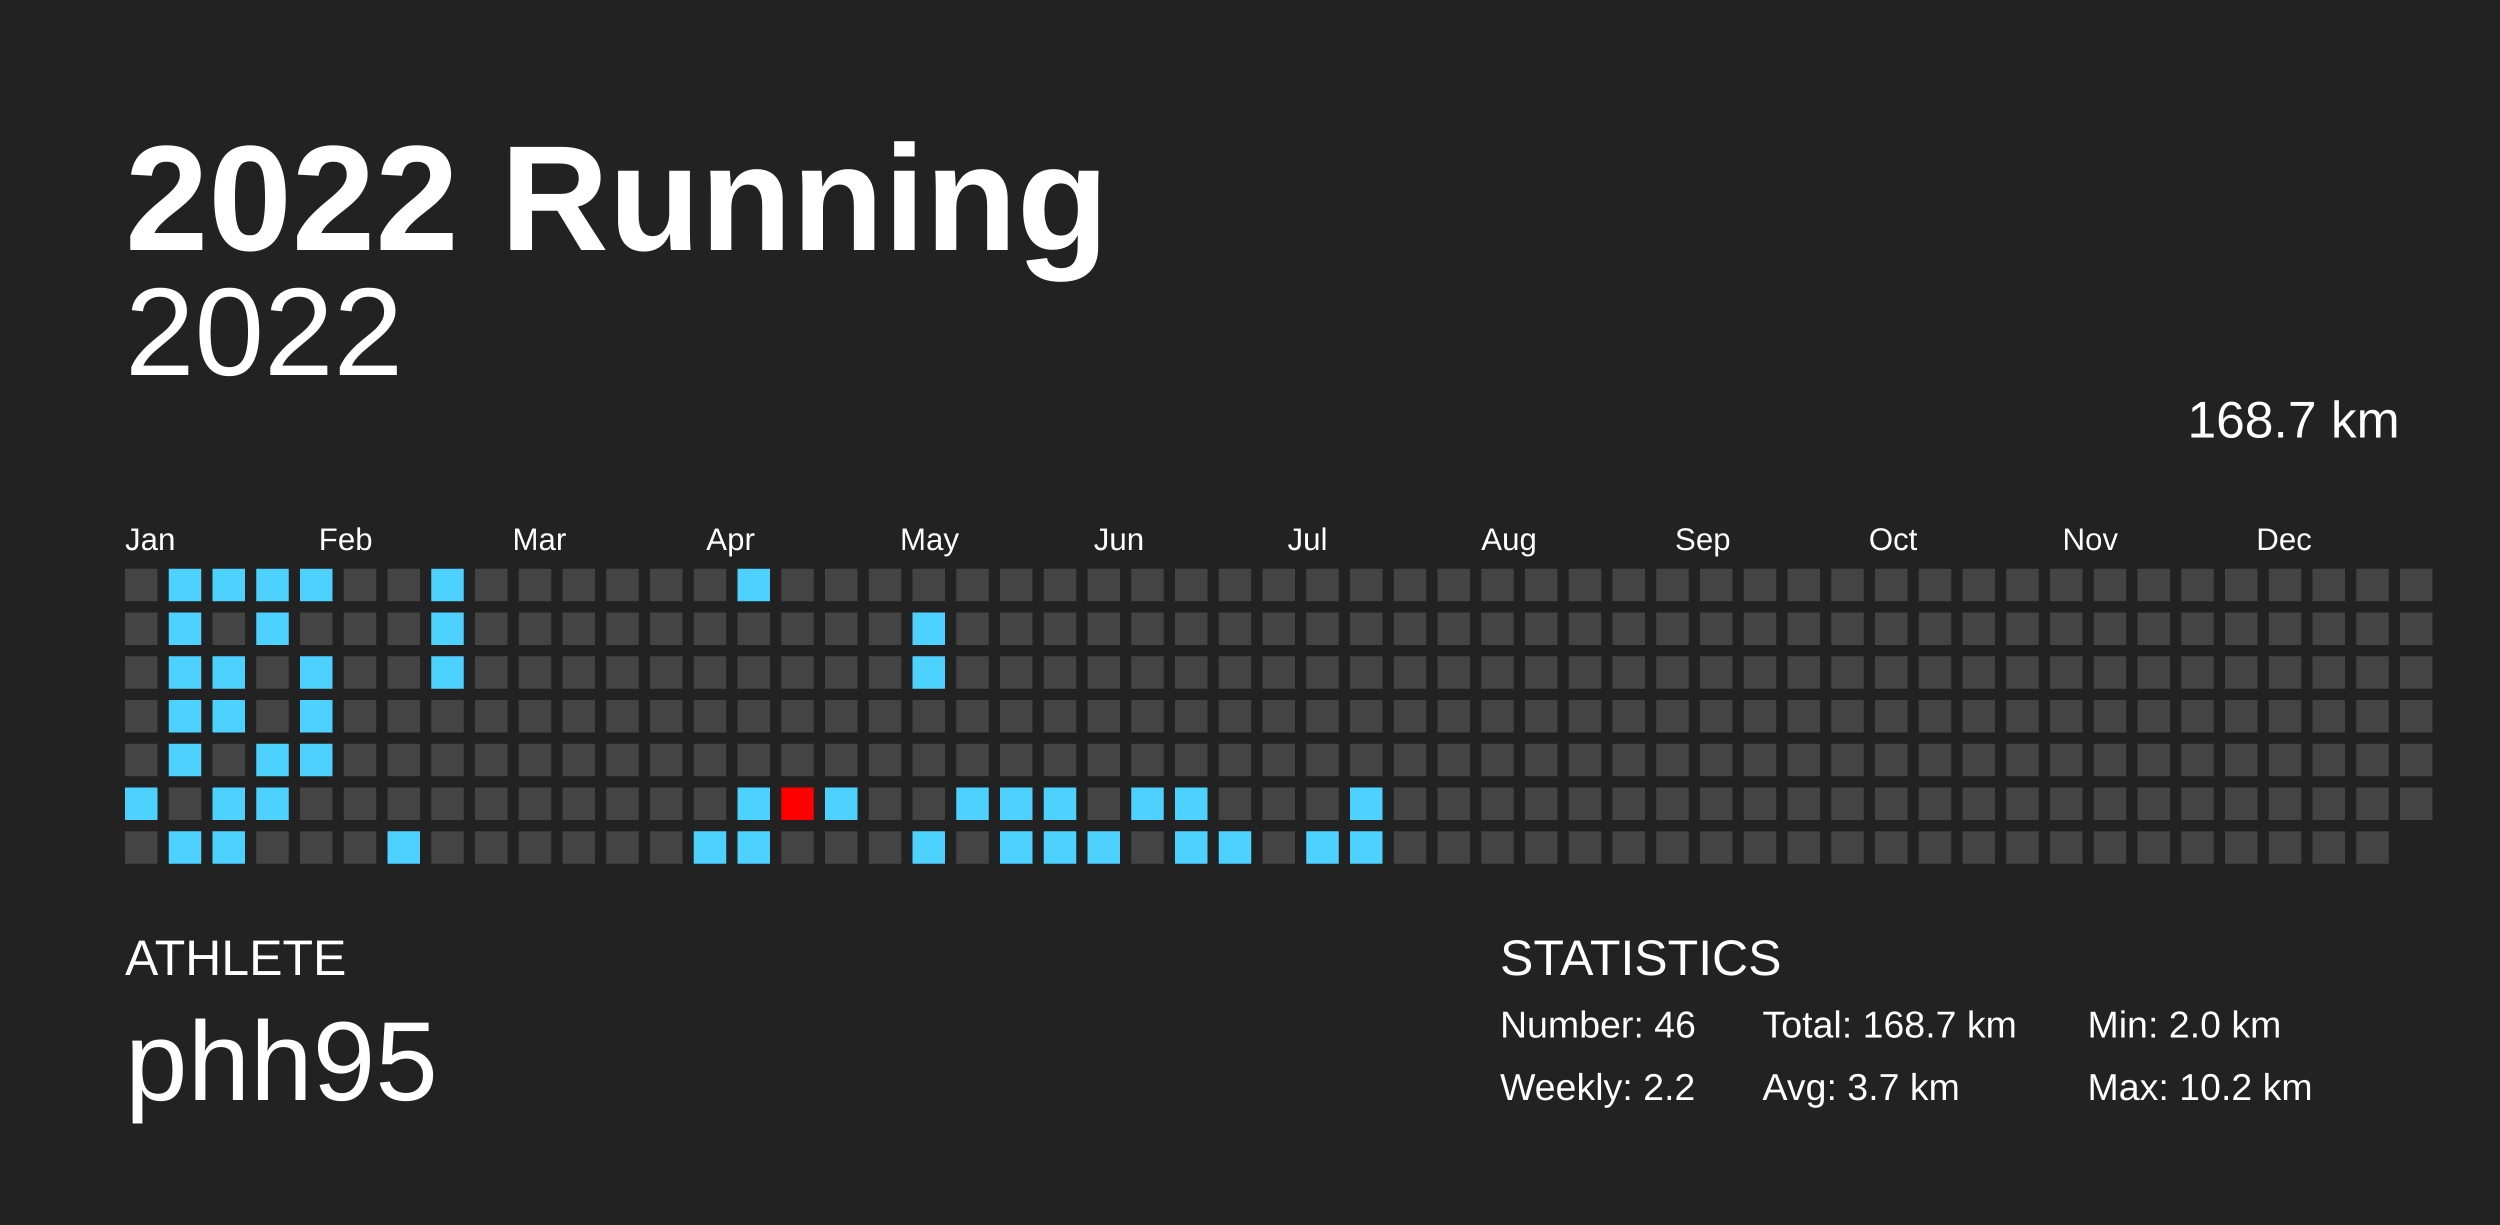
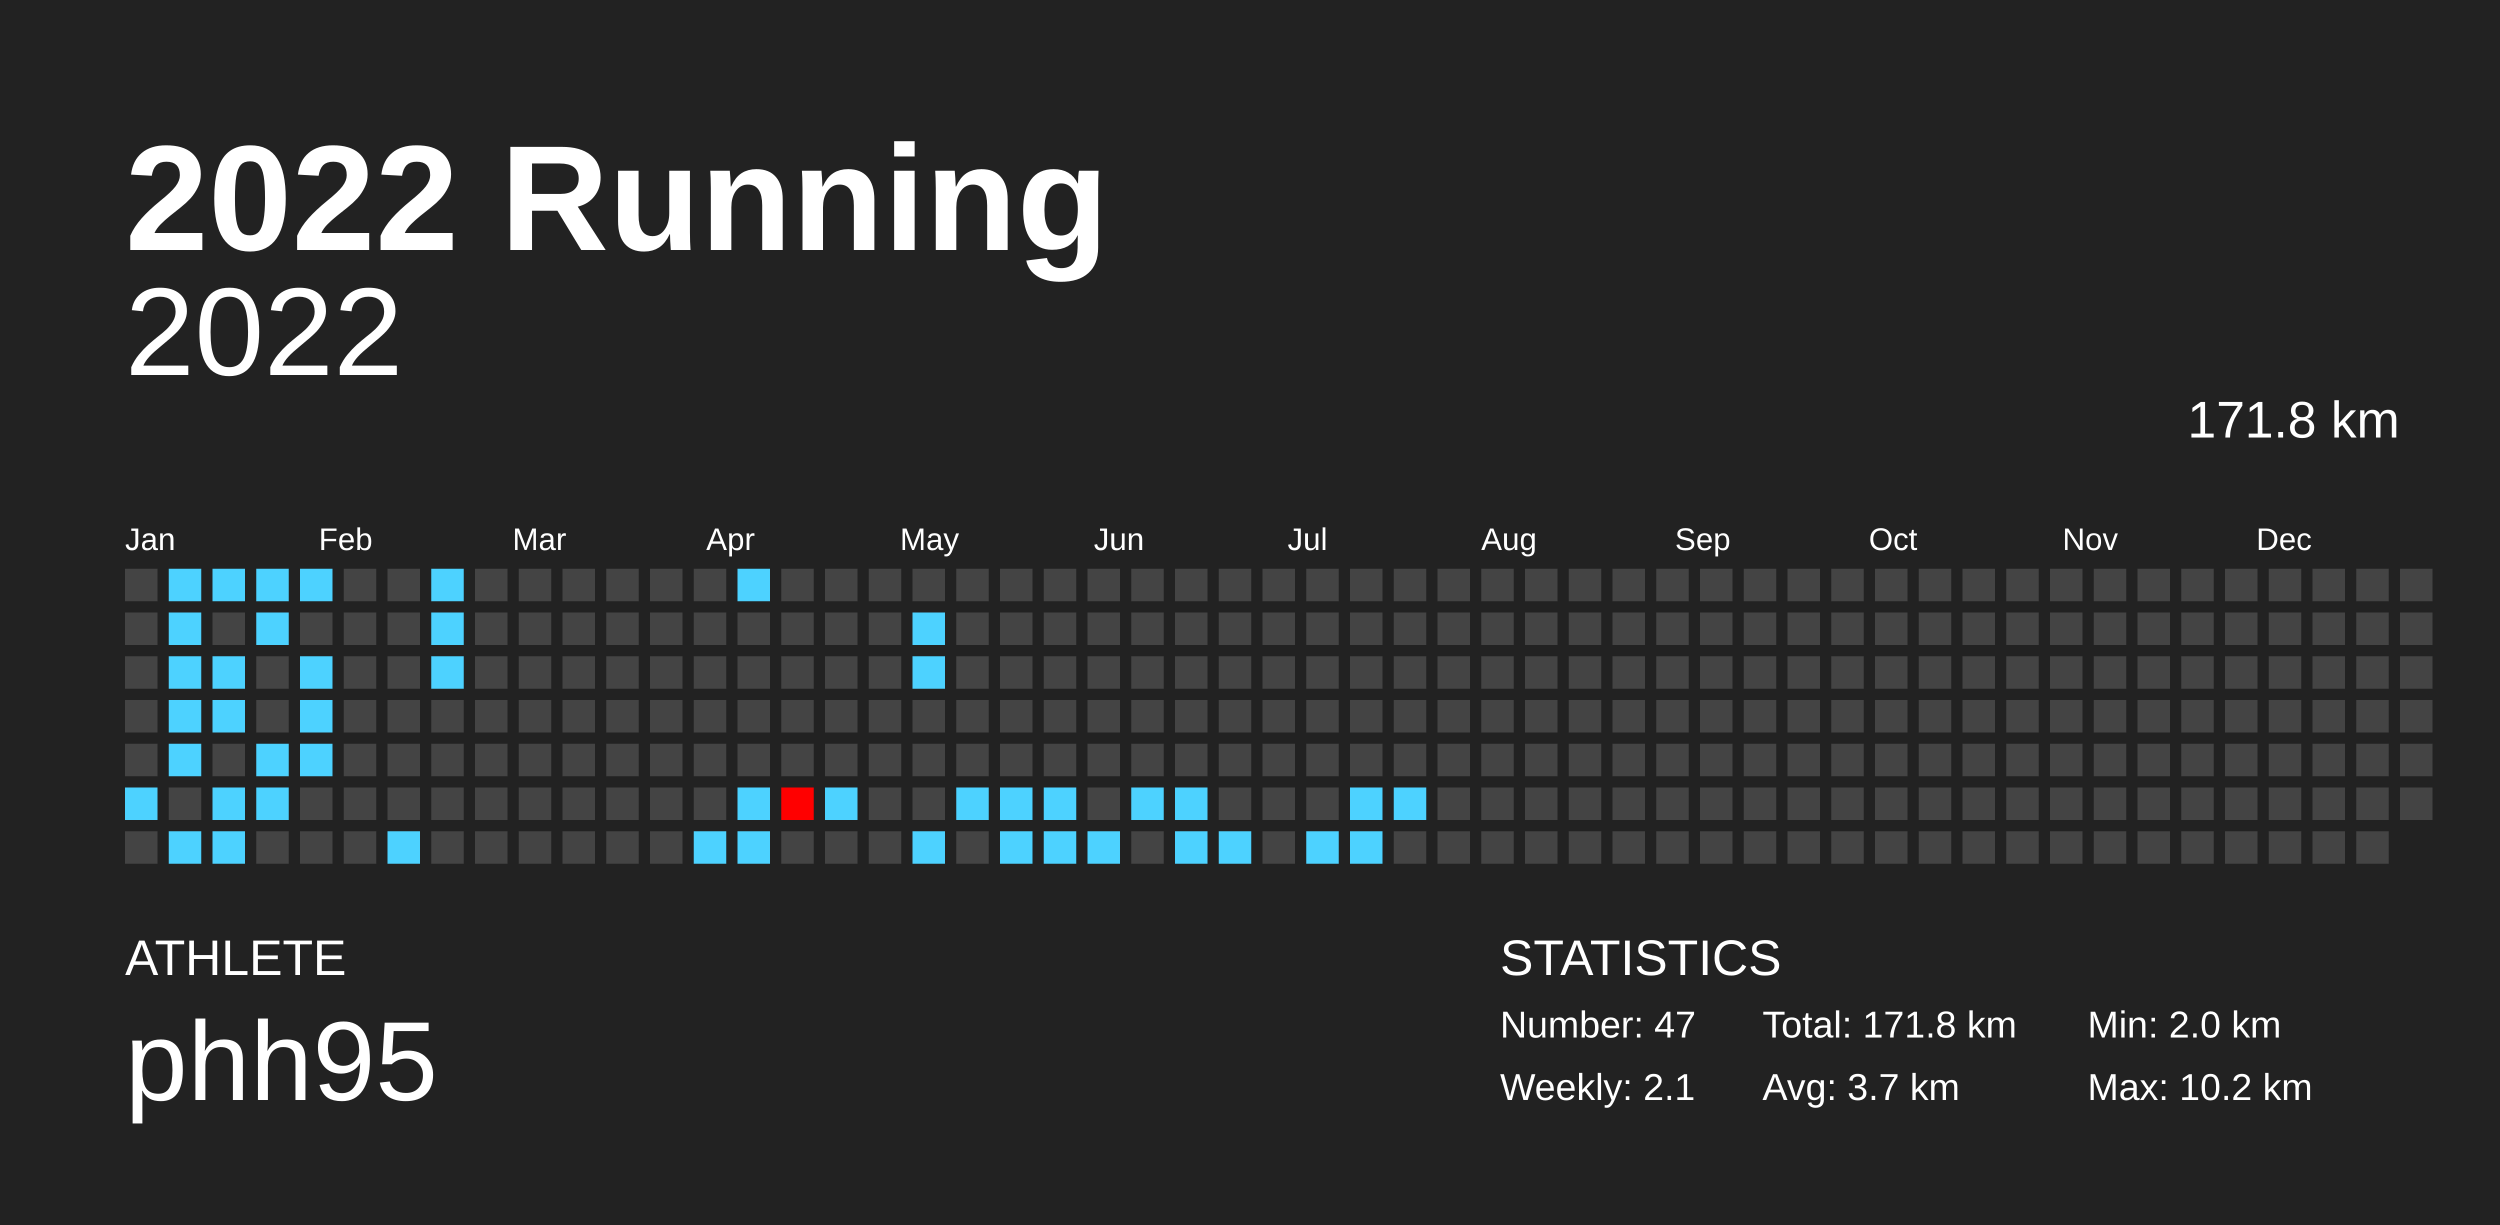
<svg xmlns="http://www.w3.org/2000/svg" baseProfile="full" height="98mm" version="1.1" viewBox="0,0,200,98" width="200mm">
  <defs />
  <rect fill="#222222" height="98" width="200" x="0" y="0" />
  <text fill="#FFFFFF" style="font-size:12px; font-family:Arial; font-weight:bold;" x="10" y="20">2022 Running</text>
  <text fill="#FFFFFF" style="font-size:4px; font-family:Arial" x="10" y="78">ATHLETE</text>
  <text fill="#FFFFFF" style="font-size:9px; font-family:Arial" x="10" y="88">phh95</text>
  <text fill="#FFFFFF" style="font-size:4px; font-family:Arial" x="120" y="78">STATISTICS</text>
-   <text fill="#FFFFFF" style="font-size:3px; font-family:Arial" x="120" y="83">Number: 46</text>
-   <text fill="#FFFFFF" style="font-size:3px; font-family:Arial" x="120" y="88">Weekly: 2.2</text>
-   <text fill="#FFFFFF" style="font-size:3px; font-family:Arial" x="141" y="83">Total: 168.7 km</text>
+   <text fill="#FFFFFF" style="font-size:3px; font-family:Arial" x="120" y="83">Number: 47</text>
+   <text fill="#FFFFFF" style="font-size:3px; font-family:Arial" x="120" y="88">Weekly: 2.1</text>
+   <text fill="#FFFFFF" style="font-size:3px; font-family:Arial" x="141" y="83">Total: 171.8 km</text>
  <text fill="#FFFFFF" style="font-size:3px; font-family:Arial" x="141" y="88">Avg: 3.7 km</text>
  <text fill="#FFFFFF" style="font-size:3px; font-family:Arial" x="167" y="83">Min: 2.0 km</text>
  <text fill="#FFFFFF" style="font-size:3px; font-family:Arial" x="167" y="88">Max: 10.2 km</text>
  <text alignment-baseline="hanging" fill="#FFFFFF" style="font-size:10.0px; font-family:Arial;" x="10" y="30">2022</text>
-   <text alignment-baseline="hanging" fill="#FFFFFF" style="font-size:4.125px; font-family:Arial;" x="175" y="35">168.7 km</text>
+   <text alignment-baseline="hanging" fill="#FFFFFF" style="font-size:4.125px; font-family:Arial;" x="175" y="35">171.8 km</text>
  <text fill="#FFFFFF" style="font-size:2.5px; font-family:Arial" x="10.0" y="44">Jan</text>
  <text fill="#FFFFFF" style="font-size:2.5px; font-family:Arial" x="25.5" y="44">Feb</text>
  <text fill="#FFFFFF" style="font-size:2.5px; font-family:Arial" x="41.0" y="44">Mar</text>
  <text fill="#FFFFFF" style="font-size:2.5px; font-family:Arial" x="56.5" y="44">Apr</text>
  <text fill="#FFFFFF" style="font-size:2.5px; font-family:Arial" x="72.0" y="44">May</text>
  <text fill="#FFFFFF" style="font-size:2.5px; font-family:Arial" x="87.5" y="44">Jun</text>
  <text fill="#FFFFFF" style="font-size:2.5px; font-family:Arial" x="103.0" y="44">Jul</text>
  <text fill="#FFFFFF" style="font-size:2.5px; font-family:Arial" x="118.5" y="44">Aug</text>
  <text fill="#FFFFFF" style="font-size:2.5px; font-family:Arial" x="134.0" y="44">Sep</text>
  <text fill="#FFFFFF" style="font-size:2.5px; font-family:Arial" x="149.5" y="44">Oct</text>
  <text fill="#FFFFFF" style="font-size:2.5px; font-family:Arial" x="165.0" y="44">Nov</text>
  <text fill="#FFFFFF" style="font-size:2.5px; font-family:Arial" x="180.5" y="44">Dec</text>
  <rect fill="#444444" height="2.6" width="2.6" x="10.0" y="45.5" />
  <rect fill="#444444" height="2.6" width="2.6" x="10.0" y="49.0" />
  <rect fill="#444444" height="2.6" width="2.6" x="10.0" y="52.5" />
  <rect fill="#444444" height="2.6" width="2.6" x="10.0" y="56.0" />
  <rect fill="#444444" height="2.6" width="2.6" x="10.0" y="59.5" />
  <rect fill="#4dd2ff" height="2.6" width="2.6" x="10.0" y="63.0" />
  <rect fill="#444444" height="2.6" width="2.6" x="10.0" y="66.5" />
  <rect fill="#4dd2ff" height="2.6" width="2.6" x="13.5" y="45.5" />
  <rect fill="#4dd2ff" height="2.6" width="2.6" x="13.5" y="49.0" />
  <rect fill="#4dd2ff" height="2.6" width="2.6" x="13.5" y="52.5" />
  <rect fill="#4dd2ff" height="2.6" width="2.6" x="13.5" y="56.0" />
  <rect fill="#4dd2ff" height="2.6" width="2.6" x="13.5" y="59.5" />
  <rect fill="#444444" height="2.6" width="2.6" x="13.5" y="63.0" />
  <rect fill="#4dd2ff" height="2.6" width="2.6" x="13.5" y="66.5" />
  <rect fill="#4dd2ff" height="2.6" width="2.6" x="17.0" y="45.5" />
  <rect fill="#444444" height="2.6" width="2.6" x="17.0" y="49.0" />
  <rect fill="#4dd2ff" height="2.6" width="2.6" x="17.0" y="52.5" />
  <rect fill="#4dd2ff" height="2.6" width="2.6" x="17.0" y="56.0" />
  <rect fill="#444444" height="2.6" width="2.6" x="17.0" y="59.5" />
  <rect fill="#4dd2ff" height="2.6" width="2.6" x="17.0" y="63.0" />
  <rect fill="#4dd2ff" height="2.6" width="2.6" x="17.0" y="66.5" />
  <rect fill="#4dd2ff" height="2.6" width="2.6" x="20.5" y="45.5" />
  <rect fill="#4dd2ff" height="2.6" width="2.6" x="20.5" y="49.0" />
  <rect fill="#444444" height="2.6" width="2.6" x="20.5" y="52.5" />
  <rect fill="#444444" height="2.6" width="2.6" x="20.5" y="56.0" />
  <rect fill="#4dd2ff" height="2.6" width="2.6" x="20.5" y="59.5" />
  <rect fill="#4dd2ff" height="2.6" width="2.6" x="20.5" y="63.0" />
  <rect fill="#444444" height="2.6" width="2.6" x="20.5" y="66.5" />
  <rect fill="#4dd2ff" height="2.6" width="2.6" x="24.0" y="45.5" />
  <rect fill="#444444" height="2.6" width="2.6" x="24.0" y="49.0" />
  <rect fill="#4dd2ff" height="2.6" width="2.6" x="24.0" y="52.5" />
  <rect fill="#4dd2ff" height="2.6" width="2.6" x="24.0" y="56.0" />
  <rect fill="#4dd2ff" height="2.6" width="2.6" x="24.0" y="59.5" />
  <rect fill="#444444" height="2.6" width="2.6" x="24.0" y="63.0" />
  <rect fill="#444444" height="2.6" width="2.6" x="24.0" y="66.5" />
  <rect fill="#444444" height="2.6" width="2.6" x="27.5" y="45.5" />
  <rect fill="#444444" height="2.6" width="2.6" x="27.5" y="49.0" />
  <rect fill="#444444" height="2.6" width="2.6" x="27.5" y="52.5" />
  <rect fill="#444444" height="2.6" width="2.6" x="27.5" y="56.0" />
  <rect fill="#444444" height="2.6" width="2.6" x="27.5" y="59.5" />
  <rect fill="#444444" height="2.6" width="2.6" x="27.5" y="63.0" />
  <rect fill="#444444" height="2.6" width="2.6" x="27.5" y="66.5" />
  <rect fill="#444444" height="2.6" width="2.6" x="31.0" y="45.5" />
  <rect fill="#444444" height="2.6" width="2.6" x="31.0" y="49.0" />
  <rect fill="#444444" height="2.6" width="2.6" x="31.0" y="52.5" />
  <rect fill="#444444" height="2.6" width="2.6" x="31.0" y="56.0" />
  <rect fill="#444444" height="2.6" width="2.6" x="31.0" y="59.5" />
  <rect fill="#444444" height="2.6" width="2.6" x="31.0" y="63.0" />
  <rect fill="#4dd2ff" height="2.6" width="2.6" x="31.0" y="66.5" />
  <rect fill="#4dd2ff" height="2.6" width="2.6" x="34.5" y="45.5" />
  <rect fill="#4dd2ff" height="2.6" width="2.6" x="34.5" y="49.0" />
  <rect fill="#4dd2ff" height="2.6" width="2.6" x="34.5" y="52.5" />
  <rect fill="#444444" height="2.6" width="2.6" x="34.5" y="56.0" />
  <rect fill="#444444" height="2.6" width="2.6" x="34.5" y="59.5" />
  <rect fill="#444444" height="2.6" width="2.6" x="34.5" y="63.0" />
  <rect fill="#444444" height="2.6" width="2.6" x="34.5" y="66.5" />
  <rect fill="#444444" height="2.6" width="2.6" x="38.0" y="45.5" />
  <rect fill="#444444" height="2.6" width="2.6" x="38.0" y="49.0" />
  <rect fill="#444444" height="2.6" width="2.6" x="38.0" y="52.5" />
  <rect fill="#444444" height="2.6" width="2.6" x="38.0" y="56.0" />
  <rect fill="#444444" height="2.6" width="2.6" x="38.0" y="59.5" />
  <rect fill="#444444" height="2.6" width="2.6" x="38.0" y="63.0" />
  <rect fill="#444444" height="2.6" width="2.6" x="38.0" y="66.5" />
  <rect fill="#444444" height="2.6" width="2.6" x="41.5" y="45.5" />
  <rect fill="#444444" height="2.6" width="2.6" x="41.5" y="49.0" />
  <rect fill="#444444" height="2.6" width="2.6" x="41.5" y="52.5" />
  <rect fill="#444444" height="2.6" width="2.6" x="41.5" y="56.0" />
  <rect fill="#444444" height="2.6" width="2.6" x="41.5" y="59.5" />
  <rect fill="#444444" height="2.6" width="2.6" x="41.5" y="63.0" />
  <rect fill="#444444" height="2.6" width="2.6" x="41.5" y="66.5" />
  <rect fill="#444444" height="2.6" width="2.6" x="45.0" y="45.5" />
  <rect fill="#444444" height="2.6" width="2.6" x="45.0" y="49.0" />
  <rect fill="#444444" height="2.6" width="2.6" x="45.0" y="52.5" />
  <rect fill="#444444" height="2.6" width="2.6" x="45.0" y="56.0" />
  <rect fill="#444444" height="2.6" width="2.6" x="45.0" y="59.5" />
  <rect fill="#444444" height="2.6" width="2.6" x="45.0" y="63.0" />
  <rect fill="#444444" height="2.6" width="2.6" x="45.0" y="66.5" />
  <rect fill="#444444" height="2.6" width="2.6" x="48.5" y="45.5" />
  <rect fill="#444444" height="2.6" width="2.6" x="48.5" y="49.0" />
  <rect fill="#444444" height="2.6" width="2.6" x="48.5" y="52.5" />
  <rect fill="#444444" height="2.6" width="2.6" x="48.5" y="56.0" />
  <rect fill="#444444" height="2.6" width="2.6" x="48.5" y="59.5" />
  <rect fill="#444444" height="2.6" width="2.6" x="48.5" y="63.0" />
  <rect fill="#444444" height="2.6" width="2.6" x="48.5" y="66.5" />
  <rect fill="#444444" height="2.6" width="2.6" x="52.0" y="45.5" />
  <rect fill="#444444" height="2.6" width="2.6" x="52.0" y="49.0" />
  <rect fill="#444444" height="2.6" width="2.6" x="52.0" y="52.5" />
  <rect fill="#444444" height="2.6" width="2.6" x="52.0" y="56.0" />
  <rect fill="#444444" height="2.6" width="2.6" x="52.0" y="59.5" />
  <rect fill="#444444" height="2.6" width="2.6" x="52.0" y="63.0" />
  <rect fill="#444444" height="2.6" width="2.6" x="52.0" y="66.5" />
  <rect fill="#444444" height="2.6" width="2.6" x="55.5" y="45.5" />
  <rect fill="#444444" height="2.6" width="2.6" x="55.5" y="49.0" />
  <rect fill="#444444" height="2.6" width="2.6" x="55.5" y="52.5" />
  <rect fill="#444444" height="2.6" width="2.6" x="55.5" y="56.0" />
  <rect fill="#444444" height="2.6" width="2.6" x="55.5" y="59.5" />
  <rect fill="#444444" height="2.6" width="2.6" x="55.5" y="63.0" />
  <rect fill="#4dd2ff" height="2.6" width="2.6" x="55.5" y="66.5" />
  <rect fill="#4dd2ff" height="2.6" width="2.6" x="59.0" y="45.5" />
  <rect fill="#444444" height="2.6" width="2.6" x="59.0" y="49.0" />
  <rect fill="#444444" height="2.6" width="2.6" x="59.0" y="52.5" />
  <rect fill="#444444" height="2.6" width="2.6" x="59.0" y="56.0" />
  <rect fill="#444444" height="2.6" width="2.6" x="59.0" y="59.5" />
  <rect fill="#4dd2ff" height="2.6" width="2.6" x="59.0" y="63.0" />
  <rect fill="#4dd2ff" height="2.6" width="2.6" x="59.0" y="66.5" />
  <rect fill="#444444" height="2.6" width="2.6" x="62.5" y="45.5" />
  <rect fill="#444444" height="2.6" width="2.6" x="62.5" y="49.0" />
  <rect fill="#444444" height="2.6" width="2.6" x="62.5" y="52.5" />
  <rect fill="#444444" height="2.6" width="2.6" x="62.5" y="56.0" />
  <rect fill="#444444" height="2.6" width="2.6" x="62.5" y="59.5" />
  <rect fill="#ff0000" height="2.6" width="2.6" x="62.5" y="63.0" />
  <rect fill="#444444" height="2.6" width="2.6" x="62.5" y="66.5" />
  <rect fill="#444444" height="2.6" width="2.6" x="66.0" y="45.5" />
  <rect fill="#444444" height="2.6" width="2.6" x="66.0" y="49.0" />
  <rect fill="#444444" height="2.6" width="2.6" x="66.0" y="52.5" />
  <rect fill="#444444" height="2.6" width="2.6" x="66.0" y="56.0" />
  <rect fill="#444444" height="2.6" width="2.6" x="66.0" y="59.5" />
  <rect fill="#4dd2ff" height="2.6" width="2.6" x="66.0" y="63.0" />
  <rect fill="#444444" height="2.6" width="2.6" x="66.0" y="66.5" />
  <rect fill="#444444" height="2.6" width="2.6" x="69.5" y="45.5" />
  <rect fill="#444444" height="2.6" width="2.6" x="69.5" y="49.0" />
  <rect fill="#444444" height="2.6" width="2.6" x="69.5" y="52.5" />
  <rect fill="#444444" height="2.6" width="2.6" x="69.5" y="56.0" />
  <rect fill="#444444" height="2.6" width="2.6" x="69.5" y="59.5" />
  <rect fill="#444444" height="2.6" width="2.6" x="69.5" y="63.0" />
  <rect fill="#444444" height="2.6" width="2.6" x="69.5" y="66.5" />
  <rect fill="#444444" height="2.6" width="2.6" x="73.0" y="45.5" />
  <rect fill="#4dd2ff" height="2.6" width="2.6" x="73.0" y="49.0" />
  <rect fill="#4dd2ff" height="2.6" width="2.6" x="73.0" y="52.5" />
  <rect fill="#444444" height="2.6" width="2.6" x="73.0" y="56.0" />
  <rect fill="#444444" height="2.6" width="2.6" x="73.0" y="59.5" />
  <rect fill="#444444" height="2.6" width="2.6" x="73.0" y="63.0" />
  <rect fill="#4dd2ff" height="2.6" width="2.6" x="73.0" y="66.5" />
  <rect fill="#444444" height="2.6" width="2.6" x="76.5" y="45.5" />
  <rect fill="#444444" height="2.6" width="2.6" x="76.5" y="49.0" />
  <rect fill="#444444" height="2.6" width="2.6" x="76.5" y="52.5" />
  <rect fill="#444444" height="2.6" width="2.6" x="76.5" y="56.0" />
  <rect fill="#444444" height="2.6" width="2.6" x="76.5" y="59.5" />
  <rect fill="#4dd2ff" height="2.6" width="2.6" x="76.5" y="63.0" />
  <rect fill="#444444" height="2.6" width="2.6" x="76.5" y="66.5" />
  <rect fill="#444444" height="2.6" width="2.6" x="80.0" y="45.5" />
  <rect fill="#444444" height="2.6" width="2.6" x="80.0" y="49.0" />
  <rect fill="#444444" height="2.6" width="2.6" x="80.0" y="52.5" />
  <rect fill="#444444" height="2.6" width="2.6" x="80.0" y="56.0" />
  <rect fill="#444444" height="2.6" width="2.6" x="80.0" y="59.5" />
  <rect fill="#4dd2ff" height="2.6" width="2.6" x="80.0" y="63.0" />
  <rect fill="#4dd2ff" height="2.6" width="2.6" x="80.0" y="66.5" />
  <rect fill="#444444" height="2.6" width="2.6" x="83.5" y="45.5" />
  <rect fill="#444444" height="2.6" width="2.6" x="83.5" y="49.0" />
  <rect fill="#444444" height="2.6" width="2.6" x="83.5" y="52.5" />
  <rect fill="#444444" height="2.6" width="2.6" x="83.5" y="56.0" />
  <rect fill="#444444" height="2.6" width="2.6" x="83.5" y="59.5" />
  <rect fill="#4dd2ff" height="2.6" width="2.6" x="83.5" y="63.0" />
  <rect fill="#4dd2ff" height="2.6" width="2.6" x="83.5" y="66.5" />
  <rect fill="#444444" height="2.6" width="2.6" x="87.0" y="45.5" />
  <rect fill="#444444" height="2.6" width="2.6" x="87.0" y="49.0" />
  <rect fill="#444444" height="2.6" width="2.6" x="87.0" y="52.5" />
  <rect fill="#444444" height="2.6" width="2.6" x="87.0" y="56.0" />
  <rect fill="#444444" height="2.6" width="2.6" x="87.0" y="59.5" />
  <rect fill="#444444" height="2.6" width="2.6" x="87.0" y="63.0" />
  <rect fill="#4dd2ff" height="2.6" width="2.6" x="87.0" y="66.5" />
  <rect fill="#444444" height="2.6" width="2.6" x="90.5" y="45.5" />
  <rect fill="#444444" height="2.6" width="2.6" x="90.5" y="49.0" />
  <rect fill="#444444" height="2.6" width="2.6" x="90.5" y="52.5" />
  <rect fill="#444444" height="2.6" width="2.6" x="90.5" y="56.0" />
  <rect fill="#444444" height="2.6" width="2.6" x="90.5" y="59.5" />
  <rect fill="#4dd2ff" height="2.6" width="2.6" x="90.5" y="63.0" />
  <rect fill="#444444" height="2.6" width="2.6" x="90.5" y="66.5" />
  <rect fill="#444444" height="2.6" width="2.6" x="94.0" y="45.5" />
  <rect fill="#444444" height="2.6" width="2.6" x="94.0" y="49.0" />
  <rect fill="#444444" height="2.6" width="2.6" x="94.0" y="52.5" />
  <rect fill="#444444" height="2.6" width="2.6" x="94.0" y="56.0" />
  <rect fill="#444444" height="2.6" width="2.6" x="94.0" y="59.5" />
  <rect fill="#4dd2ff" height="2.6" width="2.6" x="94.0" y="63.0" />
  <rect fill="#4dd2ff" height="2.6" width="2.6" x="94.0" y="66.5" />
  <rect fill="#444444" height="2.6" width="2.6" x="97.5" y="45.5" />
  <rect fill="#444444" height="2.6" width="2.6" x="97.5" y="49.0" />
  <rect fill="#444444" height="2.6" width="2.6" x="97.5" y="52.5" />
  <rect fill="#444444" height="2.6" width="2.6" x="97.5" y="56.0" />
  <rect fill="#444444" height="2.6" width="2.6" x="97.5" y="59.5" />
  <rect fill="#444444" height="2.6" width="2.6" x="97.5" y="63.0" />
  <rect fill="#4dd2ff" height="2.6" width="2.6" x="97.5" y="66.5" />
  <rect fill="#444444" height="2.6" width="2.6" x="101.0" y="45.5" />
  <rect fill="#444444" height="2.6" width="2.6" x="101.0" y="49.0" />
  <rect fill="#444444" height="2.6" width="2.6" x="101.0" y="52.5" />
  <rect fill="#444444" height="2.6" width="2.6" x="101.0" y="56.0" />
  <rect fill="#444444" height="2.6" width="2.6" x="101.0" y="59.5" />
  <rect fill="#444444" height="2.6" width="2.6" x="101.0" y="63.0" />
  <rect fill="#444444" height="2.6" width="2.6" x="101.0" y="66.5" />
  <rect fill="#444444" height="2.6" width="2.6" x="104.5" y="45.5" />
  <rect fill="#444444" height="2.6" width="2.6" x="104.5" y="49.0" />
  <rect fill="#444444" height="2.6" width="2.6" x="104.5" y="52.5" />
  <rect fill="#444444" height="2.6" width="2.6" x="104.5" y="56.0" />
  <rect fill="#444444" height="2.6" width="2.6" x="104.5" y="59.5" />
  <rect fill="#444444" height="2.6" width="2.6" x="104.5" y="63.0" />
  <rect fill="#4dd2ff" height="2.6" width="2.6" x="104.5" y="66.5" />
  <rect fill="#444444" height="2.6" width="2.6" x="108.0" y="45.5" />
  <rect fill="#444444" height="2.6" width="2.6" x="108.0" y="49.0" />
  <rect fill="#444444" height="2.6" width="2.6" x="108.0" y="52.5" />
  <rect fill="#444444" height="2.6" width="2.6" x="108.0" y="56.0" />
  <rect fill="#444444" height="2.6" width="2.6" x="108.0" y="59.5" />
  <rect fill="#4dd2ff" height="2.6" width="2.6" x="108.0" y="63.0" />
  <rect fill="#4dd2ff" height="2.6" width="2.6" x="108.0" y="66.5" />
  <rect fill="#444444" height="2.6" width="2.6" x="111.5" y="45.5" />
  <rect fill="#444444" height="2.6" width="2.6" x="111.5" y="49.0" />
  <rect fill="#444444" height="2.6" width="2.6" x="111.5" y="52.5" />
  <rect fill="#444444" height="2.6" width="2.6" x="111.5" y="56.0" />
  <rect fill="#444444" height="2.6" width="2.6" x="111.5" y="59.5" />
-   <rect fill="#444444" height="2.6" width="2.6" x="111.5" y="63.0" />
+   <rect fill="#4dd2ff" height="2.6" width="2.6" x="111.5" y="63.0" />
  <rect fill="#444444" height="2.6" width="2.6" x="111.5" y="66.5" />
  <rect fill="#444444" height="2.6" width="2.6" x="115.0" y="45.5" />
  <rect fill="#444444" height="2.6" width="2.6" x="115.0" y="49.0" />
  <rect fill="#444444" height="2.6" width="2.6" x="115.0" y="52.5" />
  <rect fill="#444444" height="2.6" width="2.6" x="115.0" y="56.0" />
  <rect fill="#444444" height="2.6" width="2.6" x="115.0" y="59.5" />
  <rect fill="#444444" height="2.6" width="2.6" x="115.0" y="63.0" />
  <rect fill="#444444" height="2.6" width="2.6" x="115.0" y="66.5" />
  <rect fill="#444444" height="2.6" width="2.6" x="118.5" y="45.5" />
  <rect fill="#444444" height="2.6" width="2.6" x="118.5" y="49.0" />
  <rect fill="#444444" height="2.6" width="2.6" x="118.5" y="52.5" />
  <rect fill="#444444" height="2.6" width="2.6" x="118.5" y="56.0" />
  <rect fill="#444444" height="2.6" width="2.6" x="118.5" y="59.5" />
  <rect fill="#444444" height="2.6" width="2.6" x="118.5" y="63.0" />
  <rect fill="#444444" height="2.6" width="2.6" x="118.5" y="66.5" />
  <rect fill="#444444" height="2.6" width="2.6" x="122.0" y="45.5" />
  <rect fill="#444444" height="2.6" width="2.6" x="122.0" y="49.0" />
  <rect fill="#444444" height="2.6" width="2.6" x="122.0" y="52.5" />
  <rect fill="#444444" height="2.6" width="2.6" x="122.0" y="56.0" />
  <rect fill="#444444" height="2.6" width="2.6" x="122.0" y="59.5" />
  <rect fill="#444444" height="2.6" width="2.6" x="122.0" y="63.0" />
  <rect fill="#444444" height="2.6" width="2.6" x="122.0" y="66.5" />
  <rect fill="#444444" height="2.6" width="2.6" x="125.5" y="45.5" />
  <rect fill="#444444" height="2.6" width="2.6" x="125.5" y="49.0" />
  <rect fill="#444444" height="2.6" width="2.6" x="125.5" y="52.5" />
  <rect fill="#444444" height="2.6" width="2.6" x="125.5" y="56.0" />
  <rect fill="#444444" height="2.6" width="2.6" x="125.5" y="59.5" />
  <rect fill="#444444" height="2.6" width="2.6" x="125.5" y="63.0" />
  <rect fill="#444444" height="2.6" width="2.6" x="125.5" y="66.5" />
  <rect fill="#444444" height="2.6" width="2.6" x="129.0" y="45.5" />
  <rect fill="#444444" height="2.6" width="2.6" x="129.0" y="49.0" />
  <rect fill="#444444" height="2.6" width="2.6" x="129.0" y="52.5" />
  <rect fill="#444444" height="2.6" width="2.6" x="129.0" y="56.0" />
  <rect fill="#444444" height="2.6" width="2.6" x="129.0" y="59.5" />
  <rect fill="#444444" height="2.6" width="2.6" x="129.0" y="63.0" />
  <rect fill="#444444" height="2.6" width="2.6" x="129.0" y="66.5" />
  <rect fill="#444444" height="2.6" width="2.6" x="132.5" y="45.5" />
  <rect fill="#444444" height="2.6" width="2.6" x="132.5" y="49.0" />
  <rect fill="#444444" height="2.6" width="2.6" x="132.5" y="52.5" />
  <rect fill="#444444" height="2.6" width="2.6" x="132.5" y="56.0" />
  <rect fill="#444444" height="2.6" width="2.6" x="132.5" y="59.5" />
  <rect fill="#444444" height="2.6" width="2.6" x="132.5" y="63.0" />
  <rect fill="#444444" height="2.6" width="2.6" x="132.5" y="66.5" />
  <rect fill="#444444" height="2.6" width="2.6" x="136.0" y="45.5" />
  <rect fill="#444444" height="2.6" width="2.6" x="136.0" y="49.0" />
  <rect fill="#444444" height="2.6" width="2.6" x="136.0" y="52.5" />
  <rect fill="#444444" height="2.6" width="2.6" x="136.0" y="56.0" />
  <rect fill="#444444" height="2.6" width="2.6" x="136.0" y="59.5" />
  <rect fill="#444444" height="2.6" width="2.6" x="136.0" y="63.0" />
  <rect fill="#444444" height="2.6" width="2.6" x="136.0" y="66.5" />
  <rect fill="#444444" height="2.6" width="2.6" x="139.5" y="45.5" />
  <rect fill="#444444" height="2.6" width="2.6" x="139.5" y="49.0" />
  <rect fill="#444444" height="2.6" width="2.6" x="139.5" y="52.5" />
  <rect fill="#444444" height="2.6" width="2.6" x="139.5" y="56.0" />
  <rect fill="#444444" height="2.6" width="2.6" x="139.5" y="59.5" />
  <rect fill="#444444" height="2.6" width="2.6" x="139.5" y="63.0" />
  <rect fill="#444444" height="2.6" width="2.6" x="139.5" y="66.5" />
  <rect fill="#444444" height="2.6" width="2.6" x="143.0" y="45.5" />
  <rect fill="#444444" height="2.6" width="2.6" x="143.0" y="49.0" />
  <rect fill="#444444" height="2.6" width="2.6" x="143.0" y="52.5" />
  <rect fill="#444444" height="2.6" width="2.6" x="143.0" y="56.0" />
  <rect fill="#444444" height="2.6" width="2.6" x="143.0" y="59.5" />
  <rect fill="#444444" height="2.6" width="2.6" x="143.0" y="63.0" />
  <rect fill="#444444" height="2.6" width="2.6" x="143.0" y="66.5" />
  <rect fill="#444444" height="2.6" width="2.6" x="146.5" y="45.5" />
  <rect fill="#444444" height="2.6" width="2.6" x="146.5" y="49.0" />
  <rect fill="#444444" height="2.6" width="2.6" x="146.5" y="52.5" />
  <rect fill="#444444" height="2.6" width="2.6" x="146.5" y="56.0" />
  <rect fill="#444444" height="2.6" width="2.6" x="146.5" y="59.5" />
  <rect fill="#444444" height="2.6" width="2.6" x="146.5" y="63.0" />
  <rect fill="#444444" height="2.6" width="2.6" x="146.5" y="66.5" />
  <rect fill="#444444" height="2.6" width="2.6" x="150.0" y="45.5" />
  <rect fill="#444444" height="2.6" width="2.6" x="150.0" y="49.0" />
  <rect fill="#444444" height="2.6" width="2.6" x="150.0" y="52.5" />
  <rect fill="#444444" height="2.6" width="2.6" x="150.0" y="56.0" />
  <rect fill="#444444" height="2.6" width="2.6" x="150.0" y="59.5" />
  <rect fill="#444444" height="2.6" width="2.6" x="150.0" y="63.0" />
  <rect fill="#444444" height="2.6" width="2.6" x="150.0" y="66.5" />
  <rect fill="#444444" height="2.6" width="2.6" x="153.5" y="45.5" />
  <rect fill="#444444" height="2.6" width="2.6" x="153.5" y="49.0" />
  <rect fill="#444444" height="2.6" width="2.6" x="153.5" y="52.5" />
  <rect fill="#444444" height="2.6" width="2.6" x="153.5" y="56.0" />
  <rect fill="#444444" height="2.6" width="2.6" x="153.5" y="59.5" />
  <rect fill="#444444" height="2.6" width="2.6" x="153.5" y="63.0" />
  <rect fill="#444444" height="2.6" width="2.6" x="153.5" y="66.5" />
  <rect fill="#444444" height="2.6" width="2.6" x="157.0" y="45.5" />
  <rect fill="#444444" height="2.6" width="2.6" x="157.0" y="49.0" />
  <rect fill="#444444" height="2.6" width="2.6" x="157.0" y="52.5" />
  <rect fill="#444444" height="2.6" width="2.6" x="157.0" y="56.0" />
  <rect fill="#444444" height="2.6" width="2.6" x="157.0" y="59.5" />
  <rect fill="#444444" height="2.6" width="2.6" x="157.0" y="63.0" />
  <rect fill="#444444" height="2.6" width="2.6" x="157.0" y="66.5" />
  <rect fill="#444444" height="2.6" width="2.6" x="160.5" y="45.5" />
  <rect fill="#444444" height="2.6" width="2.6" x="160.5" y="49.0" />
  <rect fill="#444444" height="2.6" width="2.6" x="160.5" y="52.5" />
  <rect fill="#444444" height="2.6" width="2.6" x="160.5" y="56.0" />
  <rect fill="#444444" height="2.6" width="2.6" x="160.5" y="59.5" />
  <rect fill="#444444" height="2.6" width="2.6" x="160.5" y="63.0" />
  <rect fill="#444444" height="2.6" width="2.6" x="160.5" y="66.5" />
  <rect fill="#444444" height="2.6" width="2.6" x="164.0" y="45.5" />
  <rect fill="#444444" height="2.6" width="2.6" x="164.0" y="49.0" />
  <rect fill="#444444" height="2.6" width="2.6" x="164.0" y="52.5" />
  <rect fill="#444444" height="2.6" width="2.6" x="164.0" y="56.0" />
  <rect fill="#444444" height="2.6" width="2.6" x="164.0" y="59.5" />
  <rect fill="#444444" height="2.6" width="2.6" x="164.0" y="63.0" />
  <rect fill="#444444" height="2.6" width="2.6" x="164.0" y="66.5" />
  <rect fill="#444444" height="2.6" width="2.6" x="167.5" y="45.5" />
  <rect fill="#444444" height="2.6" width="2.6" x="167.5" y="49.0" />
  <rect fill="#444444" height="2.6" width="2.6" x="167.5" y="52.5" />
  <rect fill="#444444" height="2.6" width="2.6" x="167.5" y="56.0" />
  <rect fill="#444444" height="2.6" width="2.6" x="167.5" y="59.5" />
  <rect fill="#444444" height="2.6" width="2.6" x="167.5" y="63.0" />
  <rect fill="#444444" height="2.6" width="2.6" x="167.5" y="66.5" />
  <rect fill="#444444" height="2.6" width="2.6" x="171.0" y="45.5" />
  <rect fill="#444444" height="2.6" width="2.6" x="171.0" y="49.0" />
  <rect fill="#444444" height="2.6" width="2.6" x="171.0" y="52.5" />
  <rect fill="#444444" height="2.6" width="2.6" x="171.0" y="56.0" />
  <rect fill="#444444" height="2.6" width="2.6" x="171.0" y="59.5" />
  <rect fill="#444444" height="2.6" width="2.6" x="171.0" y="63.0" />
  <rect fill="#444444" height="2.6" width="2.6" x="171.0" y="66.5" />
  <rect fill="#444444" height="2.6" width="2.6" x="174.5" y="45.5" />
  <rect fill="#444444" height="2.6" width="2.6" x="174.5" y="49.0" />
  <rect fill="#444444" height="2.6" width="2.6" x="174.5" y="52.5" />
  <rect fill="#444444" height="2.6" width="2.6" x="174.5" y="56.0" />
  <rect fill="#444444" height="2.6" width="2.6" x="174.5" y="59.5" />
  <rect fill="#444444" height="2.6" width="2.6" x="174.5" y="63.0" />
  <rect fill="#444444" height="2.6" width="2.6" x="174.5" y="66.5" />
  <rect fill="#444444" height="2.6" width="2.6" x="178.0" y="45.5" />
  <rect fill="#444444" height="2.6" width="2.6" x="178.0" y="49.0" />
  <rect fill="#444444" height="2.6" width="2.6" x="178.0" y="52.5" />
  <rect fill="#444444" height="2.6" width="2.6" x="178.0" y="56.0" />
  <rect fill="#444444" height="2.6" width="2.6" x="178.0" y="59.5" />
  <rect fill="#444444" height="2.6" width="2.6" x="178.0" y="63.0" />
  <rect fill="#444444" height="2.6" width="2.6" x="178.0" y="66.5" />
  <rect fill="#444444" height="2.6" width="2.6" x="181.5" y="45.5" />
  <rect fill="#444444" height="2.6" width="2.6" x="181.5" y="49.0" />
  <rect fill="#444444" height="2.6" width="2.6" x="181.5" y="52.5" />
  <rect fill="#444444" height="2.6" width="2.6" x="181.5" y="56.0" />
  <rect fill="#444444" height="2.6" width="2.6" x="181.5" y="59.5" />
  <rect fill="#444444" height="2.6" width="2.6" x="181.5" y="63.0" />
  <rect fill="#444444" height="2.6" width="2.6" x="181.5" y="66.5" />
  <rect fill="#444444" height="2.6" width="2.6" x="185.0" y="45.5" />
  <rect fill="#444444" height="2.6" width="2.6" x="185.0" y="49.0" />
  <rect fill="#444444" height="2.6" width="2.6" x="185.0" y="52.5" />
  <rect fill="#444444" height="2.6" width="2.6" x="185.0" y="56.0" />
  <rect fill="#444444" height="2.6" width="2.6" x="185.0" y="59.5" />
  <rect fill="#444444" height="2.6" width="2.6" x="185.0" y="63.0" />
  <rect fill="#444444" height="2.6" width="2.6" x="185.0" y="66.5" />
  <rect fill="#444444" height="2.6" width="2.6" x="188.5" y="45.5" />
  <rect fill="#444444" height="2.6" width="2.6" x="188.5" y="49.0" />
  <rect fill="#444444" height="2.6" width="2.6" x="188.5" y="52.5" />
  <rect fill="#444444" height="2.6" width="2.6" x="188.5" y="56.0" />
  <rect fill="#444444" height="2.6" width="2.6" x="188.5" y="59.5" />
  <rect fill="#444444" height="2.6" width="2.6" x="188.5" y="63.0" />
  <rect fill="#444444" height="2.6" width="2.6" x="188.5" y="66.5" />
  <rect fill="#444444" height="2.6" width="2.6" x="192.0" y="45.5" />
  <rect fill="#444444" height="2.6" width="2.6" x="192.0" y="49.0" />
  <rect fill="#444444" height="2.6" width="2.6" x="192.0" y="52.5" />
  <rect fill="#444444" height="2.6" width="2.6" x="192.0" y="56.0" />
  <rect fill="#444444" height="2.6" width="2.6" x="192.0" y="59.5" />
  <rect fill="#444444" height="2.6" width="2.6" x="192.0" y="63.0" />
</svg>
